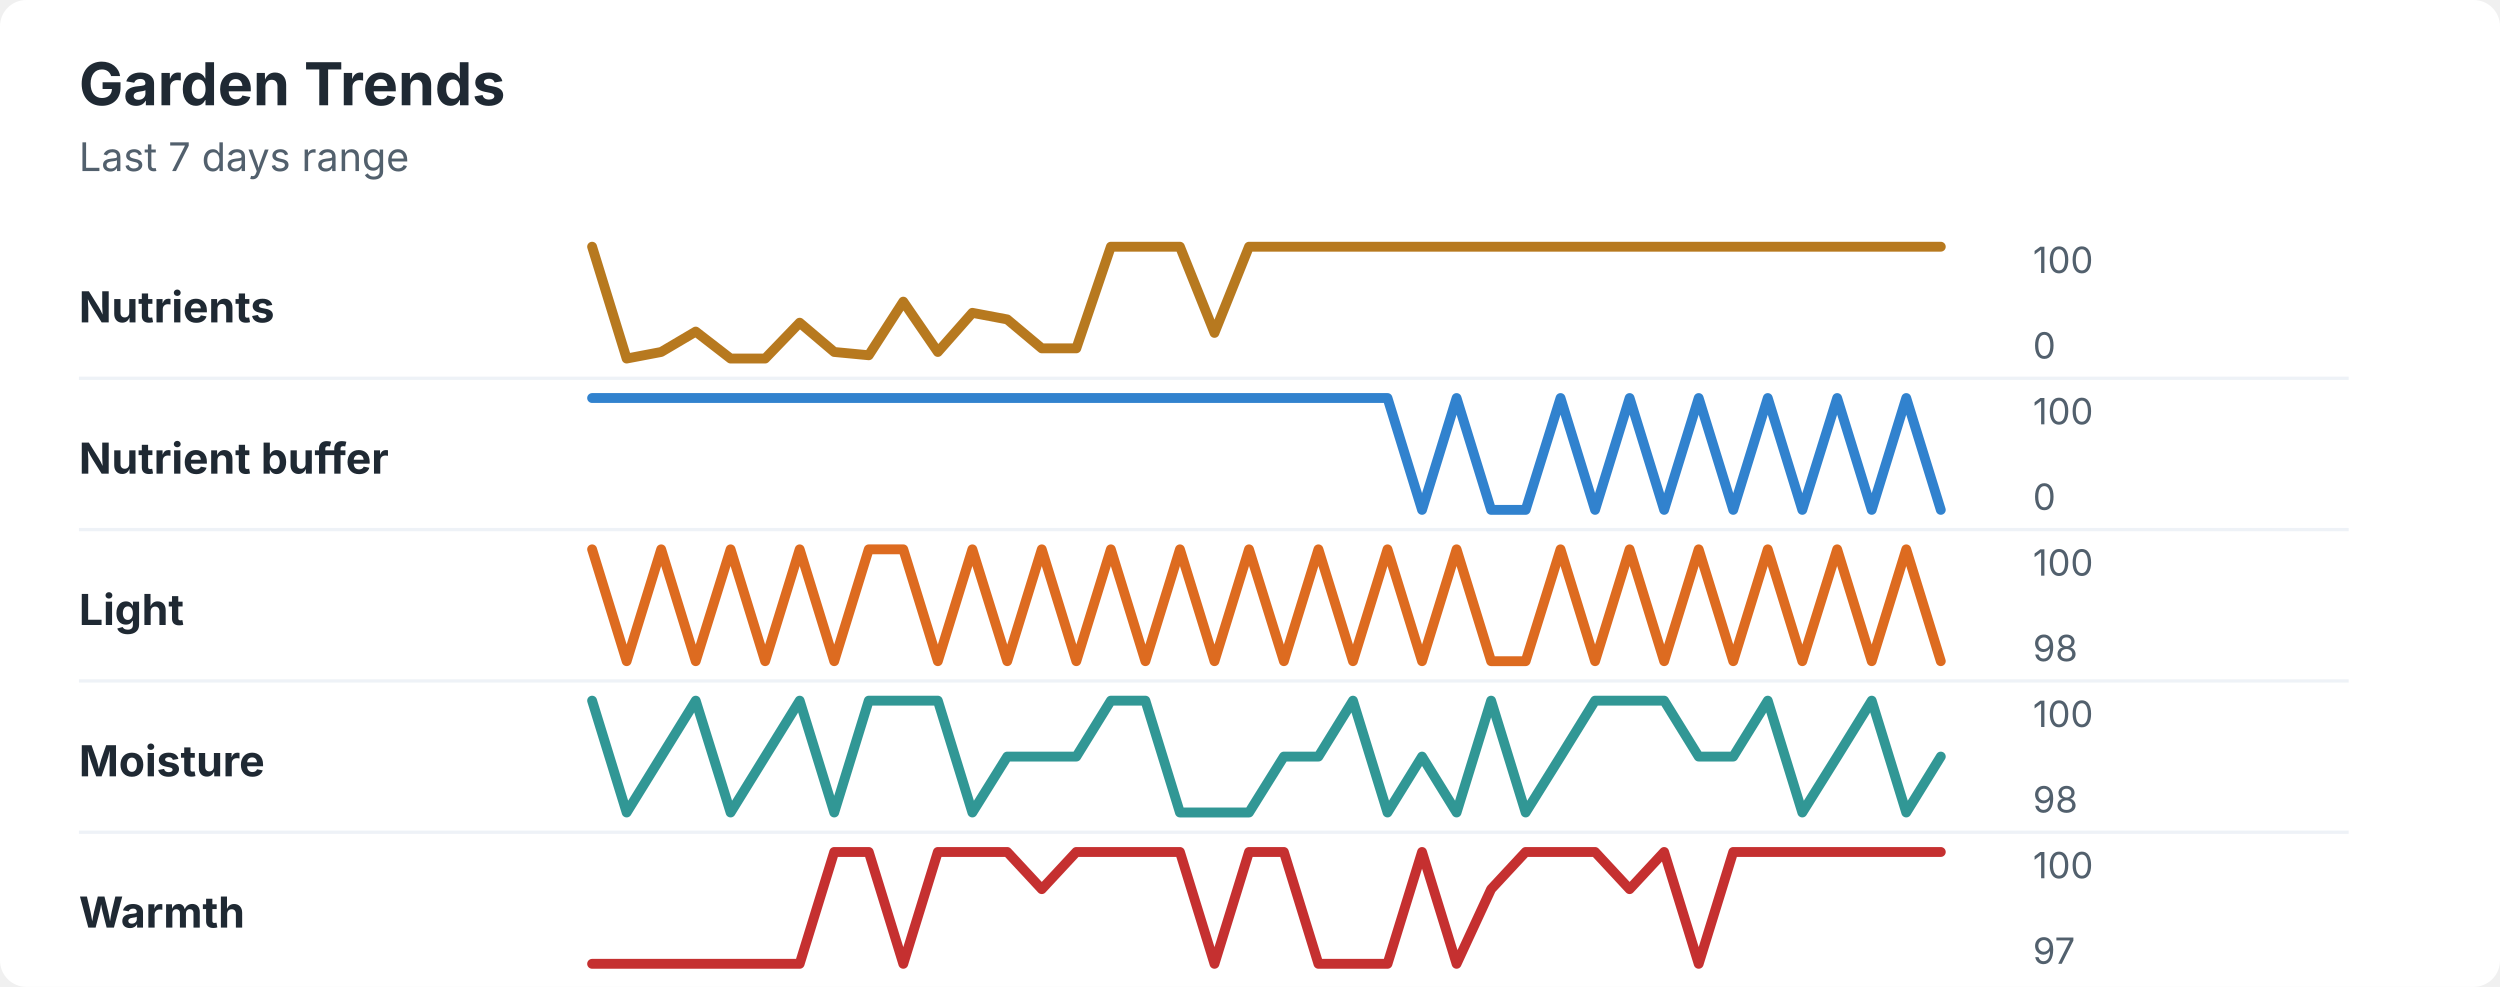
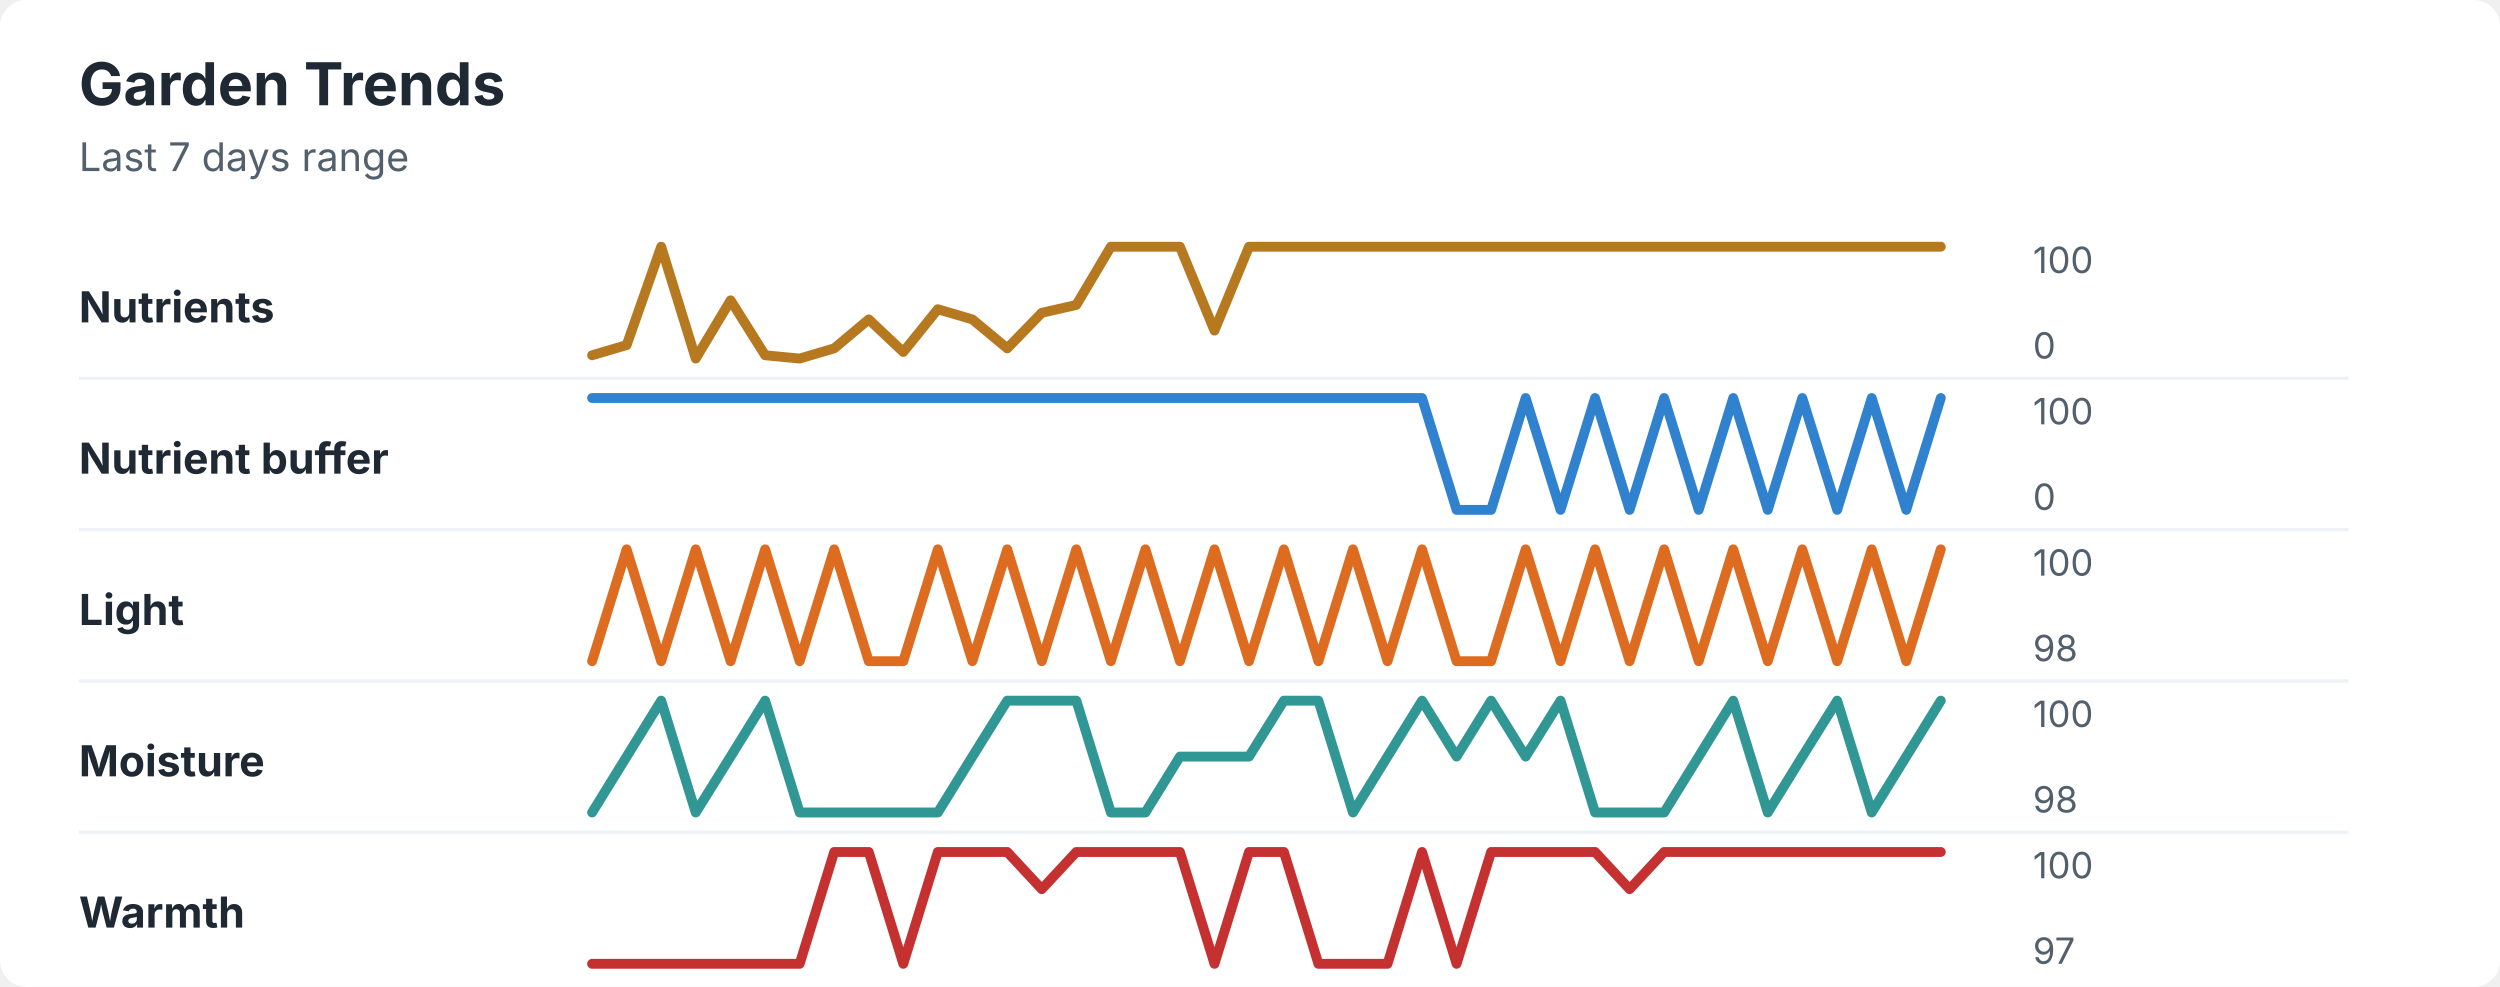
<svg xmlns="http://www.w3.org/2000/svg" width="760" height="300" viewBox="0 0 760 300" role="img" aria-labelledby="title desc">
  <rect width="760" height="300" rx="8" fill="#ffffff" />
  <style>
    text { font-family: -apple-system, BlinkMacSystemFont, "Segoe UI", sans-serif; }
    .title { font-size: 18px; font-weight: 700; fill: #1f2933; }
    .subtitle { font-size: 12px; fill: #52606d; }
    .label { font-size: 13px; font-weight: 650; fill: #1f2933; }
    .axis-value { font-size: 11px; fill: #52606d; }
    .separator { stroke: #eef2f7; stroke-width: 1; }
  </style>
  <text x="24" y="32" class="title">Garden Trends</text>
  <text x="24" y="52" class="subtitle">Last 7 days range</text>
  <text x="24" y="98" class="label">Nutrients</text>
-   <polyline points="180.0,75.0 190.5,109.0 201.0,107.0 211.5,100.8 222.1,109.0 232.6,109.0 243.1,98.1 253.6,107.0 264.1,108.0 274.6,91.7 285.1,107.0 295.6,95.1 306.2,97.1 316.7,105.9 327.2,105.9 337.7,75.0 348.2,75.0 358.7,75.0 369.2,101.2 379.7,75.0 390.3,75.0 400.8,75.0 411.3,75.0 421.8,75.0 432.3,75.0 442.8,75.0 453.3,75.0 463.8,75.0 474.4,75.0 484.9,75.0 495.4,75.0 505.9,75.0 516.4,75.0 526.9,75.0 537.4,75.0 547.9,75.0 558.5,75.0 569.0,75.0 579.5,75.0 590.0,75.0 " fill="none" stroke="#b7791f" stroke-width="3" stroke-linecap="round" stroke-linejoin="round" />
+   <polyline points="180.0,108.0 190.5,104.9 201.0,75.0 211.5,109.0 222.1,91.3 232.6,108.0 243.1,109.0 253.6,105.9 264.1,97.1 274.6,107.0 285.1,94.0 295.6,97.1 306.2,105.9 316.7,95.1 327.2,92.7 337.7,75.0 348.2,75.0 358.7,75.0 369.2,100.5 379.7,75.0 390.3,75.0 400.8,75.0 411.3,75.0 421.8,75.0 432.3,75.0 442.8,75.0 453.3,75.0 463.8,75.0 474.4,75.0 484.9,75.0 495.4,75.0 505.9,75.0 516.4,75.0 526.9,75.0 537.4,75.0 547.9,75.0 558.5,75.0 569.0,75.0 579.5,75.0 590.0,75.0 " fill="none" stroke="#b7791f" stroke-width="3" stroke-linecap="round" stroke-linejoin="round" />
  <text x="618" y="83" class="axis-value">100</text>
  <text x="618" y="109" class="axis-value">0</text>
  <line x1="24" y1="115.0" x2="714" y2="115.0" class="separator" />
  <text x="24" y="144" class="label">Nutrient buffer</text>
-   <polyline points="180.0,121.0 190.5,121.0 201.0,121.0 211.5,121.0 222.1,121.0 232.6,121.0 243.1,121.0 253.6,121.0 264.1,121.0 274.6,121.0 285.1,121.0 295.6,121.0 306.2,121.0 316.7,121.0 327.2,121.0 337.7,121.0 348.2,121.0 358.7,121.0 369.2,121.0 379.7,121.0 390.3,121.0 400.8,121.0 411.3,121.0 421.8,121.0 432.3,155.0 442.8,121.0 453.3,155.0 463.8,155.0 474.4,121.0 484.9,155.0 495.4,121.0 505.9,155.0 516.4,121.0 526.9,155.0 537.4,121.0 547.9,155.0 558.5,121.0 569.0,155.0 579.5,121.0 590.0,155.0 " fill="none" stroke="#3182ce" stroke-width="3" stroke-linecap="round" stroke-linejoin="round" />
+   <polyline points="180.0,121.0 190.5,121.0 201.0,121.0 211.5,121.0 222.1,121.0 232.6,121.0 243.1,121.0 253.6,121.0 264.1,121.0 274.6,121.0 285.1,121.0 295.6,121.0 306.2,121.0 316.7,121.0 327.2,121.0 337.7,121.0 348.2,121.0 358.7,121.0 369.2,121.0 379.7,121.0 390.3,121.0 400.8,121.0 411.3,121.0 421.8,121.0 432.3,121.0 442.8,155.0 453.3,155.0 463.8,121.0 474.4,155.0 484.9,121.0 495.4,155.0 505.9,121.0 516.4,155.0 526.9,121.0 537.4,155.0 547.9,121.0 558.5,155.0 569.0,121.0 579.5,155.0 590.0,121.0 " fill="none" stroke="#3182ce" stroke-width="3" stroke-linecap="round" stroke-linejoin="round" />
  <text x="618" y="129" class="axis-value">100</text>
  <text x="618" y="155" class="axis-value">0</text>
  <line x1="24" y1="161.0" x2="714" y2="161.0" class="separator" />
  <text x="24" y="190" class="label">Light</text>
-   <polyline points="180.0,167.0 190.5,201.0 201.0,167.0 211.5,201.0 222.1,167.0 232.6,201.0 243.1,167.0 253.6,201.0 264.1,167.0 274.6,167.0 285.1,201.0 295.6,167.0 306.2,201.0 316.7,167.0 327.2,201.0 337.7,167.0 348.2,201.0 358.7,167.0 369.2,201.0 379.7,167.0 390.3,201.0 400.8,167.0 411.3,201.0 421.8,167.0 432.3,201.0 442.8,167.0 453.3,201.0 463.8,201.0 474.4,167.0 484.9,201.0 495.4,167.0 505.9,201.0 516.4,167.0 526.9,201.0 537.4,167.0 547.9,201.0 558.5,167.0 569.0,201.0 579.5,167.0 590.0,201.0 " fill="none" stroke="#dd6b20" stroke-width="3" stroke-linecap="round" stroke-linejoin="round" />
+   <polyline points="180.0,201.0 190.5,167.0 201.0,201.0 211.5,167.0 222.1,201.0 232.6,167.0 243.1,201.0 253.6,167.0 264.1,201.0 274.6,201.0 285.1,167.0 295.6,201.0 306.2,167.0 316.7,201.0 327.2,167.0 337.7,201.0 348.2,167.0 358.7,201.0 369.2,167.0 379.7,201.0 390.3,167.0 400.8,201.0 411.3,167.0 421.8,201.0 432.3,167.0 442.8,201.0 453.3,201.0 463.8,167.0 474.4,201.0 484.9,167.0 495.4,201.0 505.9,167.0 516.4,201.0 526.9,167.0 537.4,201.0 547.9,167.0 558.5,201.0 569.0,167.0 579.5,201.0 590.0,167.0 " fill="none" stroke="#dd6b20" stroke-width="3" stroke-linecap="round" stroke-linejoin="round" />
  <text x="618" y="175" class="axis-value">100</text>
  <text x="618" y="201" class="axis-value">98</text>
  <line x1="24" y1="207.0" x2="714" y2="207.0" class="separator" />
  <text x="24" y="236" class="label">Moisture</text>
-   <polyline points="180.0,213.0 190.5,247.0 201.0,230.0 211.5,213.0 222.1,247.0 232.6,230.0 243.1,213.0 253.6,247.0 264.1,213.0 274.6,213.0 285.1,213.0 295.6,247.0 306.2,230.0 316.7,230.0 327.2,230.0 337.7,213.0 348.2,213.0 358.7,247.0 369.2,247.0 379.7,247.0 390.3,230.0 400.8,230.0 411.3,213.0 421.8,247.0 432.3,230.0 442.8,247.0 453.3,213.0 463.8,247.0 474.4,230.0 484.9,213.0 495.4,213.0 505.9,213.0 516.4,230.0 526.9,230.0 537.4,213.0 547.9,247.0 558.5,230.0 569.0,213.0 579.5,247.0 590.0,230.0 " fill="none" stroke="#319795" stroke-width="3" stroke-linecap="round" stroke-linejoin="round" />
+   <polyline points="180.0,247.0 190.5,230.0 201.0,213.0 211.5,247.0 222.1,230.0 232.6,213.0 243.1,247.0 253.6,247.0 264.1,247.0 274.6,247.0 285.1,247.0 295.6,230.0 306.2,213.0 316.7,213.0 327.2,213.0 337.7,247.0 348.2,247.0 358.7,230.0 369.2,230.0 379.7,230.0 390.3,213.0 400.8,213.0 411.3,247.0 421.8,230.0 432.3,213.0 442.8,230.0 453.3,213.0 463.8,230.0 474.4,213.0 484.9,247.0 495.4,247.0 505.9,247.0 516.4,230.0 526.9,213.0 537.4,247.0 547.9,230.0 558.5,213.0 569.0,247.0 579.5,230.0 590.0,213.0 " fill="none" stroke="#319795" stroke-width="3" stroke-linecap="round" stroke-linejoin="round" />
  <text x="618" y="221" class="axis-value">100</text>
  <text x="618" y="247" class="axis-value">98</text>
  <line x1="24" y1="253.0" x2="714" y2="253.0" class="separator" />
  <text x="24" y="282" class="label">Warmth</text>
-   <polyline points="180.0,293.0 190.5,293.0 201.0,293.0 211.5,293.0 222.1,293.0 232.6,293.0 243.1,293.0 253.6,259.0 264.1,259.0 274.6,293.0 285.1,259.0 295.6,259.0 306.2,259.0 316.7,270.3 327.2,259.0 337.7,259.0 348.2,259.0 358.7,259.0 369.2,293.0 379.7,259.0 390.3,259.0 400.8,293.0 411.3,293.0 421.8,293.0 432.3,259.0 442.8,293.0 453.3,270.3 463.8,259.0 474.4,259.0 484.9,259.0 495.4,270.3 505.9,259.0 516.4,293.0 526.9,259.0 537.4,259.0 547.9,259.0 558.5,259.0 569.0,259.0 579.5,259.0 590.0,259.0 " fill="none" stroke="#c53030" stroke-width="3" stroke-linecap="round" stroke-linejoin="round" />
+   <polyline points="180.0,293.0 190.5,293.0 201.0,293.0 211.5,293.0 222.1,293.0 232.6,293.0 243.1,293.0 253.6,259.0 264.1,259.0 274.6,293.0 285.1,259.0 295.6,259.0 306.2,259.0 316.7,270.3 327.2,259.0 337.7,259.0 348.2,259.0 358.7,259.0 369.2,293.0 379.7,259.0 390.3,259.0 400.8,293.0 411.3,293.0 421.8,293.0 432.3,259.0 442.8,293.0 453.3,259.0 463.8,259.0 474.4,259.0 484.9,259.0 495.4,270.3 505.9,259.0 516.4,259.0 526.9,259.0 537.4,259.0 547.9,259.0 558.5,259.0 569.0,259.0 579.5,259.0 590.0,259.0 " fill="none" stroke="#c53030" stroke-width="3" stroke-linecap="round" stroke-linejoin="round" />
  <text x="618" y="267" class="axis-value">100</text>
  <text x="618" y="293" class="axis-value">97</text>
</svg>
